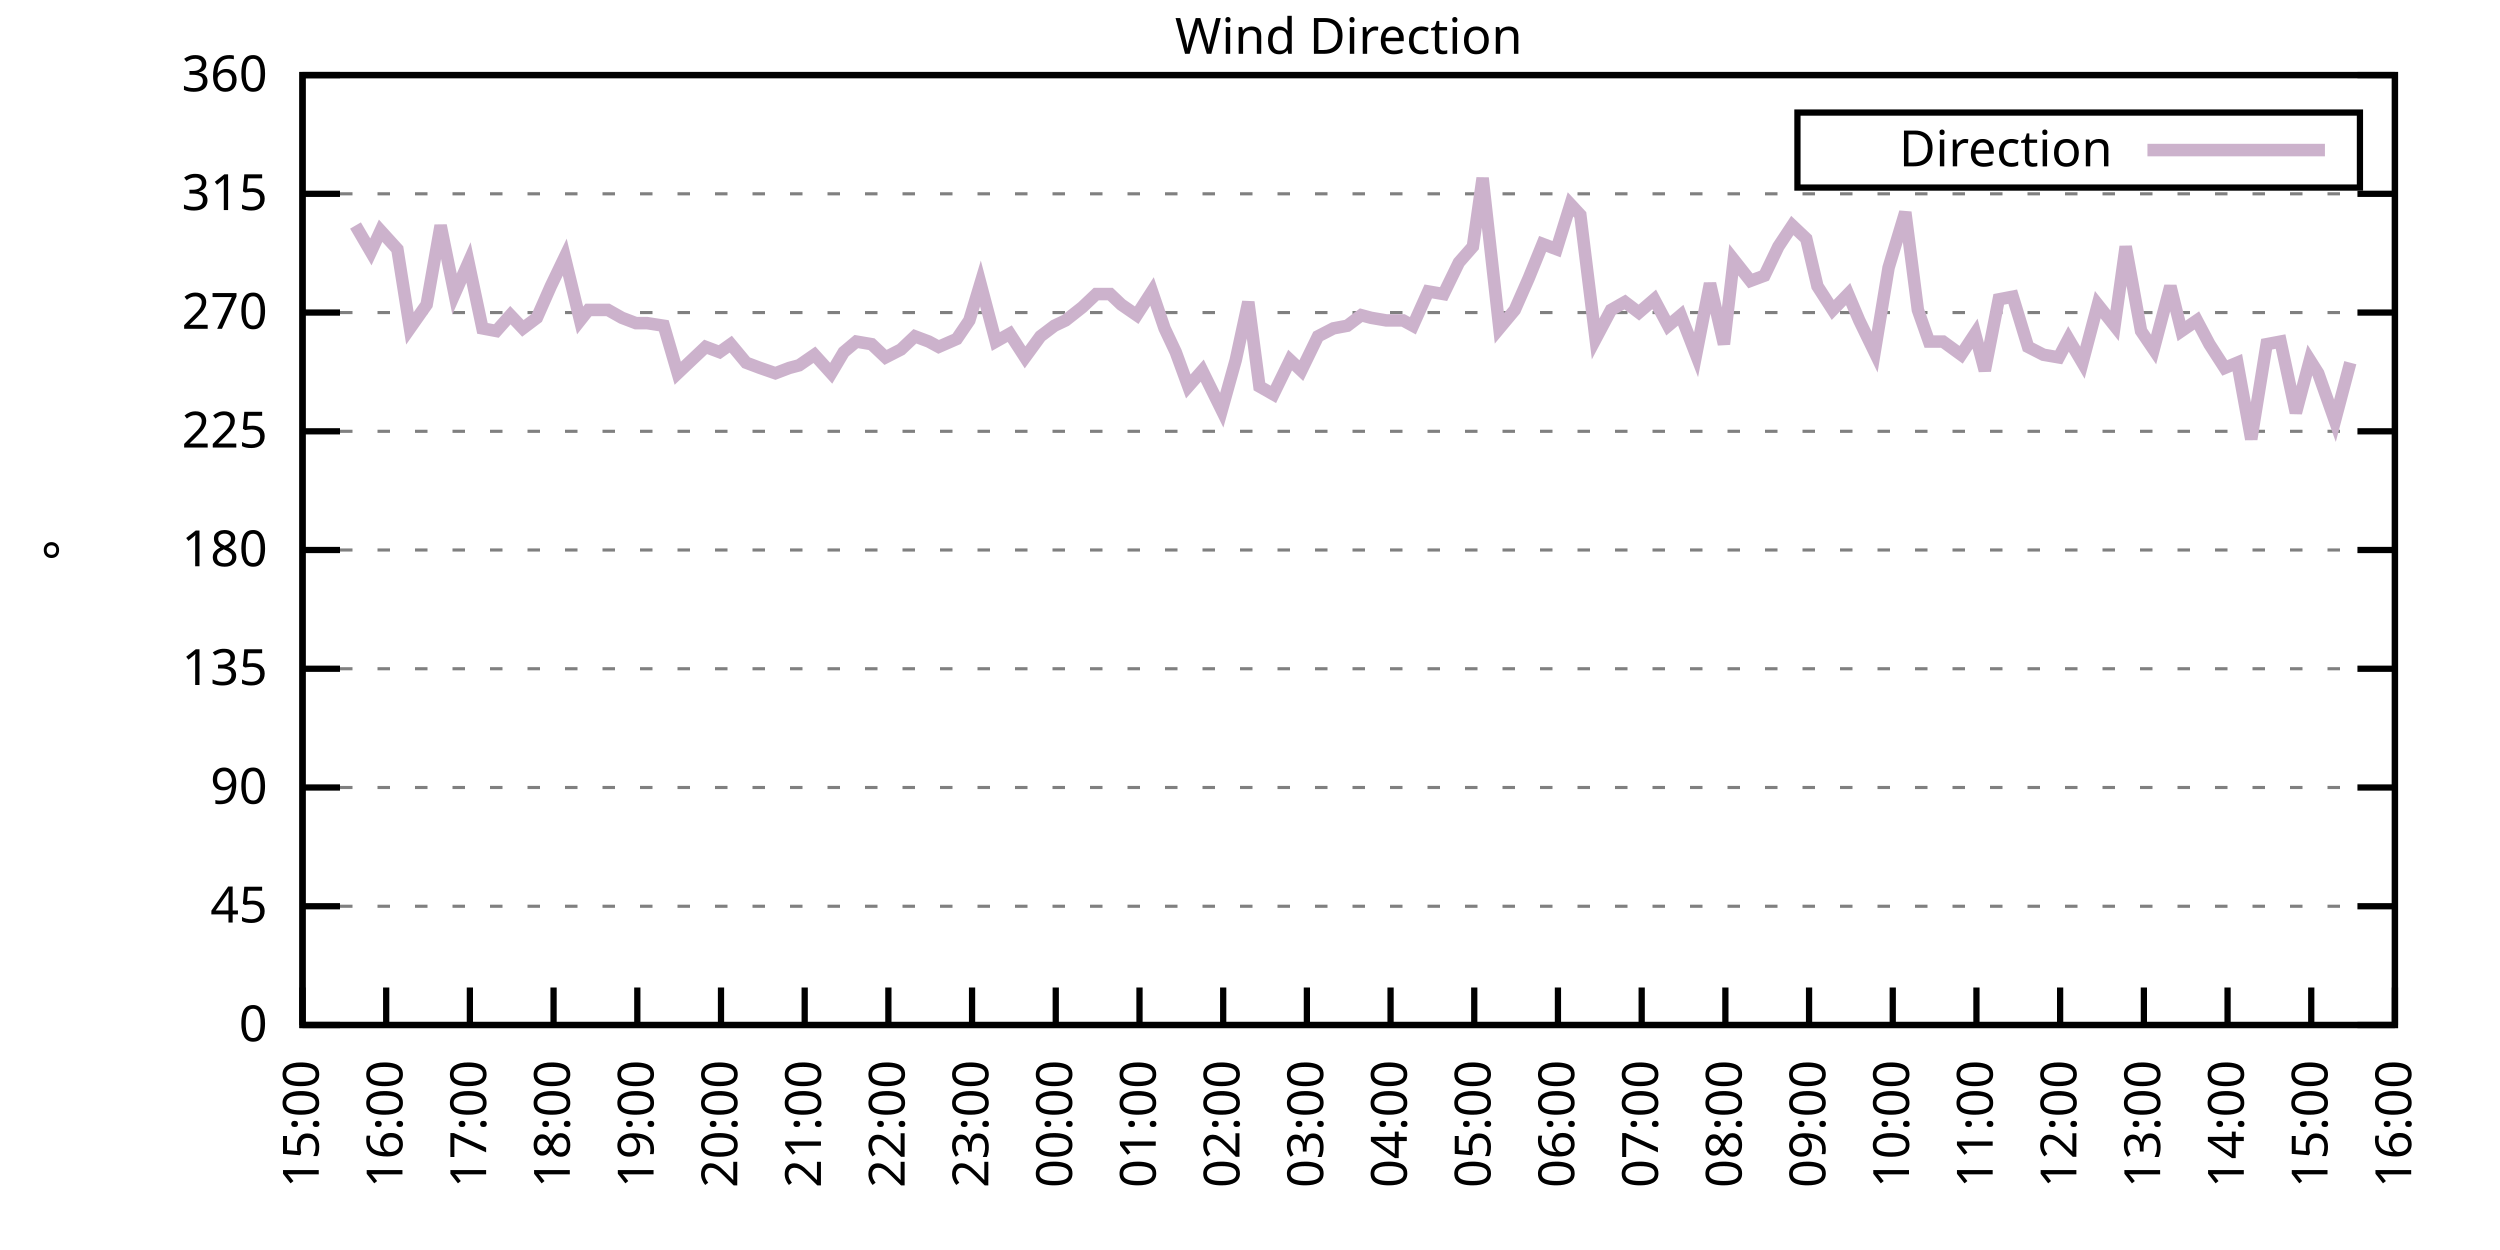
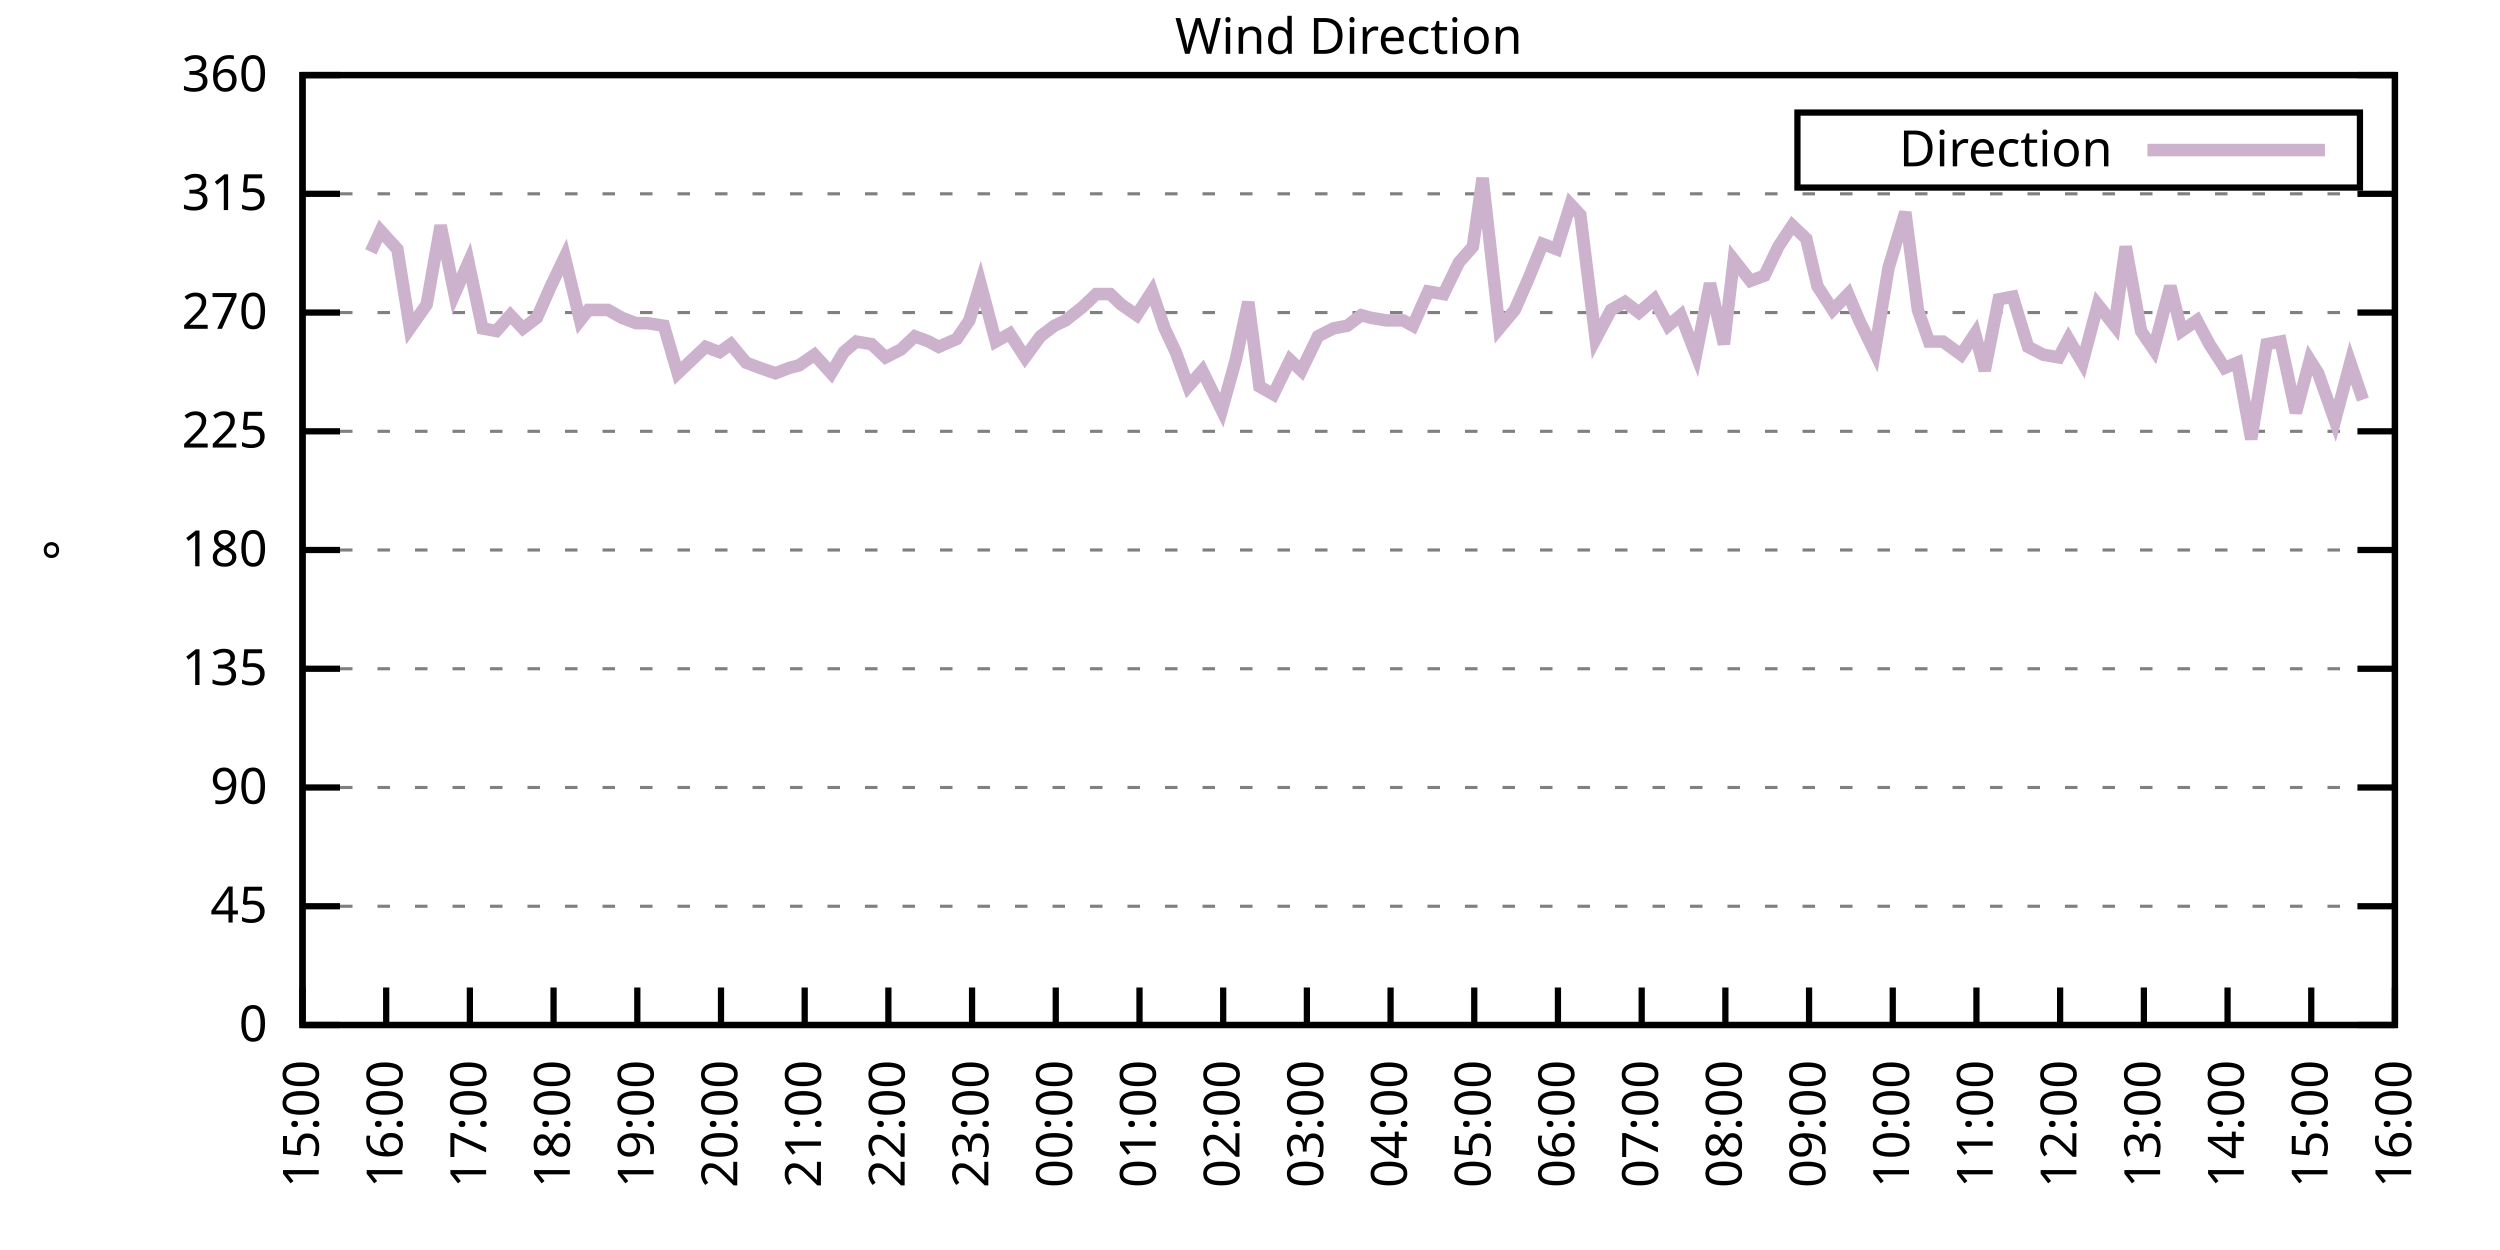
<svg xmlns="http://www.w3.org/2000/svg" xmlns:xlink="http://www.w3.org/1999/xlink" width="400" height="200" viewBox="0 0 400 200">
  <g id="gnuplot_canvas">
    <rect x="0" y="0" width="400" height="200" fill="none" />
    <defs>
      <circle id="gpDot" r="0.5" stroke-width="0.5" stroke="currentColor" />
      <path id="gpPt0" stroke-width="0.333" stroke="currentColor" d="M-1,0 h2 M0,-1 v2" />
      <path id="gpPt1" stroke-width="0.333" stroke="currentColor" d="M-1,-1 L1,1 M1,-1 L-1,1" />
      <path id="gpPt2" stroke-width="0.333" stroke="currentColor" d="M-1,0 L1,0 M0,-1 L0,1 M-1,-1 L1,1 M-1,1 L1,-1" />
      <rect id="gpPt3" stroke-width="0.333" stroke="currentColor" x="-1" y="-1" width="2" height="2" />
      <rect id="gpPt4" stroke-width="0.333" stroke="currentColor" fill="currentColor" x="-1" y="-1" width="2" height="2" />
      <circle id="gpPt5" stroke-width="0.333" stroke="currentColor" cx="0" cy="0" r="1" />
      <use xlink:href="#gpPt5" id="gpPt6" fill="currentColor" stroke="none" />
      <path id="gpPt7" stroke-width="0.333" stroke="currentColor" d="M0,-1.33 L-1.33,0.67 L1.33,0.67 z" />
      <use xlink:href="#gpPt7" id="gpPt8" fill="currentColor" stroke="none" />
      <use xlink:href="#gpPt7" id="gpPt9" stroke="currentColor" transform="rotate(180)" />
      <use xlink:href="#gpPt9" id="gpPt10" fill="currentColor" stroke="none" />
      <use xlink:href="#gpPt3" id="gpPt11" stroke="currentColor" transform="rotate(45)" />
      <use xlink:href="#gpPt11" id="gpPt12" fill="currentColor" stroke="none" />
      <path id="gpPt13" stroke-width="0.333" stroke="currentColor" d="M0,1.330 L1.265,0.411 L0.782,-1.067 L-0.782,-1.076 L-1.265,0.411 z" />
      <use xlink:href="#gpPt13" id="gpPt14" fill="currentColor" stroke="none" />
      <filter id="textbox" filterUnits="objectBoundingBox" x="0" y="0" height="1" width="1">
        <feFlood flood-color="white" flood-opacity="1" result="bgnd" />
        <feComposite in="SourceGraphic" in2="bgnd" operator="atop" />
      </filter>
      <filter id="greybox" filterUnits="objectBoundingBox" x="0" y="0" height="1" width="1">
        <feFlood flood-color="lightgrey" flood-opacity="1" result="grey" />
        <feComposite in="SourceGraphic" in2="grey" operator="atop" />
      </filter>
    </defs>
    <g fill="none" color="white" stroke="currentColor" stroke-width="1.00" stroke-linecap="butt" stroke-linejoin="miter">
</g>
    <g fill="none" color="black" stroke="currentColor" stroke-width="1.00" stroke-linecap="butt" stroke-linejoin="miter">
      <g stroke="none" shape-rendering="crispEdges">
        <polygon fill="rgb(255, 255, 255)" points="48.40,164.00 383.18,164.00 383.18,12.02 48.40,12.02 " />
      </g>
    </g>
    <g fill="none" color="black" stroke="currentColor" stroke-width="1.00" stroke-linecap="butt" stroke-linejoin="miter">
</g>
    <g fill="none" color="black" stroke="black" stroke-width="0.50" stroke-linecap="butt" stroke-linejoin="miter">
</g>
    <g fill="none" color="gray" stroke="currentColor" stroke-width="0.50" stroke-linecap="butt" stroke-linejoin="miter">
      <path stroke="gray" stroke-dasharray="2,4" class="gridline" d="M48.40,164.00 L383.19,164.00  " />
    </g>
    <g fill="none" color="gray" stroke="gray" stroke-width="1.00" stroke-linecap="butt" stroke-linejoin="miter">
</g>
    <g fill="none" color="black" stroke="currentColor" stroke-width="1.00" stroke-linecap="butt" stroke-linejoin="miter">
      <path stroke="black" d="M48.40,164.00 L54.40,164.00 M383.19,164.00 L377.19,164.00  " />
      <g transform="translate(42.80,166.60)" stroke="none" fill="black" font-family="Sans" font-size="8.00" text-anchor="end">
        <text>
          <tspan font-family="Sans"> 0</tspan>
        </text>
      </g>
    </g>
    <g fill="none" color="black" stroke="currentColor" stroke-width="1.00" stroke-linecap="butt" stroke-linejoin="miter">
</g>
    <g fill="none" color="black" stroke="black" stroke-width="0.50" stroke-linecap="butt" stroke-linejoin="miter">
</g>
    <g fill="none" color="gray" stroke="currentColor" stroke-width="0.50" stroke-linecap="butt" stroke-linejoin="miter">
      <path stroke="gray" stroke-dasharray="2,4" class="gridline" d="M48.40,145.00 L383.19,145.00  " />
    </g>
    <g fill="none" color="gray" stroke="gray" stroke-width="1.00" stroke-linecap="butt" stroke-linejoin="miter">
</g>
    <g fill="none" color="black" stroke="currentColor" stroke-width="1.00" stroke-linecap="butt" stroke-linejoin="miter">
      <path stroke="black" d="M48.40,145.00 L54.40,145.00 M383.19,145.00 L377.19,145.00  " />
      <g transform="translate(42.80,147.60)" stroke="none" fill="black" font-family="Sans" font-size="8.00" text-anchor="end">
        <text>
          <tspan font-family="Sans"> 45</tspan>
        </text>
      </g>
    </g>
    <g fill="none" color="black" stroke="currentColor" stroke-width="1.00" stroke-linecap="butt" stroke-linejoin="miter">
</g>
    <g fill="none" color="black" stroke="black" stroke-width="0.50" stroke-linecap="butt" stroke-linejoin="miter">
</g>
    <g fill="none" color="gray" stroke="currentColor" stroke-width="0.50" stroke-linecap="butt" stroke-linejoin="miter">
      <path stroke="gray" stroke-dasharray="2,4" class="gridline" d="M48.40,126.00 L383.19,126.00  " />
    </g>
    <g fill="none" color="gray" stroke="gray" stroke-width="1.00" stroke-linecap="butt" stroke-linejoin="miter">
</g>
    <g fill="none" color="black" stroke="currentColor" stroke-width="1.00" stroke-linecap="butt" stroke-linejoin="miter">
      <path stroke="black" d="M48.40,126.00 L54.40,126.00 M383.19,126.00 L377.19,126.00  " />
      <g transform="translate(42.80,128.60)" stroke="none" fill="black" font-family="Sans" font-size="8.00" text-anchor="end">
        <text>
          <tspan font-family="Sans"> 90</tspan>
        </text>
      </g>
    </g>
    <g fill="none" color="black" stroke="currentColor" stroke-width="1.00" stroke-linecap="butt" stroke-linejoin="miter">
</g>
    <g fill="none" color="black" stroke="black" stroke-width="0.50" stroke-linecap="butt" stroke-linejoin="miter">
</g>
    <g fill="none" color="gray" stroke="currentColor" stroke-width="0.50" stroke-linecap="butt" stroke-linejoin="miter">
      <path stroke="gray" stroke-dasharray="2,4" class="gridline" d="M48.40,107.00 L383.19,107.00  " />
    </g>
    <g fill="none" color="gray" stroke="gray" stroke-width="1.00" stroke-linecap="butt" stroke-linejoin="miter">
</g>
    <g fill="none" color="black" stroke="currentColor" stroke-width="1.00" stroke-linecap="butt" stroke-linejoin="miter">
      <path stroke="black" d="M48.40,107.00 L54.40,107.00 M383.19,107.00 L377.19,107.00  " />
      <g transform="translate(42.80,109.60)" stroke="none" fill="black" font-family="Sans" font-size="8.00" text-anchor="end">
        <text>
          <tspan font-family="Sans"> 135</tspan>
        </text>
      </g>
    </g>
    <g fill="none" color="black" stroke="currentColor" stroke-width="1.00" stroke-linecap="butt" stroke-linejoin="miter">
</g>
    <g fill="none" color="black" stroke="black" stroke-width="0.50" stroke-linecap="butt" stroke-linejoin="miter">
</g>
    <g fill="none" color="gray" stroke="currentColor" stroke-width="0.50" stroke-linecap="butt" stroke-linejoin="miter">
      <path stroke="gray" stroke-dasharray="2,4" class="gridline" d="M48.40,88.00 L383.19,88.00  " />
    </g>
    <g fill="none" color="gray" stroke="gray" stroke-width="1.00" stroke-linecap="butt" stroke-linejoin="miter">
</g>
    <g fill="none" color="black" stroke="currentColor" stroke-width="1.00" stroke-linecap="butt" stroke-linejoin="miter">
      <path stroke="black" d="M48.40,88.00 L54.40,88.00 M383.19,88.00 L377.19,88.00  " />
      <g transform="translate(42.80,90.60)" stroke="none" fill="black" font-family="Sans" font-size="8.00" text-anchor="end">
        <text>
          <tspan font-family="Sans"> 180</tspan>
        </text>
      </g>
    </g>
    <g fill="none" color="black" stroke="currentColor" stroke-width="1.00" stroke-linecap="butt" stroke-linejoin="miter">
</g>
    <g fill="none" color="black" stroke="black" stroke-width="0.50" stroke-linecap="butt" stroke-linejoin="miter">
</g>
    <g fill="none" color="gray" stroke="currentColor" stroke-width="0.50" stroke-linecap="butt" stroke-linejoin="miter">
      <path stroke="gray" stroke-dasharray="2,4" class="gridline" d="M48.40,69.01 L383.19,69.01  " />
    </g>
    <g fill="none" color="gray" stroke="gray" stroke-width="1.00" stroke-linecap="butt" stroke-linejoin="miter">
</g>
    <g fill="none" color="black" stroke="currentColor" stroke-width="1.00" stroke-linecap="butt" stroke-linejoin="miter">
      <path stroke="black" d="M48.40,69.01 L54.40,69.01 M383.19,69.01 L377.19,69.01  " />
      <g transform="translate(42.80,71.61)" stroke="none" fill="black" font-family="Sans" font-size="8.00" text-anchor="end">
        <text>
          <tspan font-family="Sans"> 225</tspan>
        </text>
      </g>
    </g>
    <g fill="none" color="black" stroke="currentColor" stroke-width="1.00" stroke-linecap="butt" stroke-linejoin="miter">
</g>
    <g fill="none" color="black" stroke="black" stroke-width="0.50" stroke-linecap="butt" stroke-linejoin="miter">
</g>
    <g fill="none" color="gray" stroke="currentColor" stroke-width="0.50" stroke-linecap="butt" stroke-linejoin="miter">
      <path stroke="gray" stroke-dasharray="2,4" class="gridline" d="M48.40,50.01 L383.19,50.01  " />
    </g>
    <g fill="none" color="gray" stroke="gray" stroke-width="1.00" stroke-linecap="butt" stroke-linejoin="miter">
</g>
    <g fill="none" color="black" stroke="currentColor" stroke-width="1.00" stroke-linecap="butt" stroke-linejoin="miter">
      <path stroke="black" d="M48.40,50.01 L54.40,50.01 M383.19,50.01 L377.19,50.01  " />
      <g transform="translate(42.80,52.61)" stroke="none" fill="black" font-family="Sans" font-size="8.00" text-anchor="end">
        <text>
          <tspan font-family="Sans"> 270</tspan>
        </text>
      </g>
    </g>
    <g fill="none" color="black" stroke="currentColor" stroke-width="1.00" stroke-linecap="butt" stroke-linejoin="miter">
</g>
    <g fill="none" color="black" stroke="black" stroke-width="0.50" stroke-linecap="butt" stroke-linejoin="miter">
</g>
    <g fill="none" color="gray" stroke="currentColor" stroke-width="0.50" stroke-linecap="butt" stroke-linejoin="miter">
      <path stroke="gray" stroke-dasharray="2,4" class="gridline" d="M48.40,31.01 L383.19,31.01  " />
    </g>
    <g fill="none" color="gray" stroke="gray" stroke-width="1.00" stroke-linecap="butt" stroke-linejoin="miter">
</g>
    <g fill="none" color="black" stroke="currentColor" stroke-width="1.00" stroke-linecap="butt" stroke-linejoin="miter">
      <path stroke="black" d="M48.40,31.01 L54.40,31.01 M383.19,31.01 L377.19,31.01  " />
      <g transform="translate(42.80,33.61)" stroke="none" fill="black" font-family="Sans" font-size="8.00" text-anchor="end">
        <text>
          <tspan font-family="Sans"> 315</tspan>
        </text>
      </g>
    </g>
    <g fill="none" color="black" stroke="currentColor" stroke-width="1.00" stroke-linecap="butt" stroke-linejoin="miter">
</g>
    <g fill="none" color="black" stroke="black" stroke-width="0.50" stroke-linecap="butt" stroke-linejoin="miter">
</g>
    <g fill="none" color="gray" stroke="currentColor" stroke-width="0.50" stroke-linecap="butt" stroke-linejoin="miter">
      <path stroke="gray" stroke-dasharray="2,4" class="gridline" d="M48.40,12.01 L383.19,12.01  " />
    </g>
    <g fill="none" color="gray" stroke="gray" stroke-width="1.00" stroke-linecap="butt" stroke-linejoin="miter">
</g>
    <g fill="none" color="black" stroke="currentColor" stroke-width="1.00" stroke-linecap="butt" stroke-linejoin="miter">
      <path stroke="black" d="M48.40,12.01 L54.40,12.01 M383.19,12.01 L377.19,12.01  " />
      <g transform="translate(42.80,14.61)" stroke="none" fill="black" font-family="Sans" font-size="8.00" text-anchor="end">
        <text>
          <tspan font-family="Sans"> 360</tspan>
        </text>
      </g>
    </g>
    <g fill="none" color="black" stroke="currentColor" stroke-width="1.00" stroke-linecap="butt" stroke-linejoin="miter">
      <path stroke="black" d="M48.40,164.00 L48.40,158.00  " />
      <g transform="translate(51.00,169.60) rotate(270.00)" stroke="none" fill="black" font-family="Sans" font-size="8.00" text-anchor="end">
        <text>
          <tspan font-family="Sans">15:00</tspan>
        </text>
      </g>
    </g>
    <g fill="none" color="black" stroke="currentColor" stroke-width="1.00" stroke-linecap="butt" stroke-linejoin="miter">
      <path stroke="black" d="M61.79,164.00 L61.79,158.00  " />
      <g transform="translate(64.39,169.60) rotate(270.00)" stroke="none" fill="black" font-family="Sans" font-size="8.00" text-anchor="end">
        <text>
          <tspan font-family="Sans">16:00</tspan>
        </text>
      </g>
    </g>
    <g fill="none" color="black" stroke="currentColor" stroke-width="1.00" stroke-linecap="butt" stroke-linejoin="miter">
      <path stroke="black" d="M75.18,164.00 L75.18,158.00  " />
      <g transform="translate(77.78,169.60) rotate(270.00)" stroke="none" fill="black" font-family="Sans" font-size="8.00" text-anchor="end">
        <text>
          <tspan font-family="Sans">17:00</tspan>
        </text>
      </g>
    </g>
    <g fill="none" color="black" stroke="currentColor" stroke-width="1.00" stroke-linecap="butt" stroke-linejoin="miter">
      <path stroke="black" d="M88.57,164.00 L88.57,158.00  " />
      <g transform="translate(91.17,169.60) rotate(270.00)" stroke="none" fill="black" font-family="Sans" font-size="8.00" text-anchor="end">
        <text>
          <tspan font-family="Sans">18:00</tspan>
        </text>
      </g>
    </g>
    <g fill="none" color="black" stroke="currentColor" stroke-width="1.00" stroke-linecap="butt" stroke-linejoin="miter">
      <path stroke="black" d="M101.97,164.00 L101.97,158.00  " />
      <g transform="translate(104.57,169.60) rotate(270.00)" stroke="none" fill="black" font-family="Sans" font-size="8.00" text-anchor="end">
        <text>
          <tspan font-family="Sans">19:00</tspan>
        </text>
      </g>
    </g>
    <g fill="none" color="black" stroke="currentColor" stroke-width="1.00" stroke-linecap="butt" stroke-linejoin="miter">
      <path stroke="black" d="M115.36,164.00 L115.36,158.00  " />
      <g transform="translate(117.96,169.60) rotate(270.00)" stroke="none" fill="black" font-family="Sans" font-size="8.00" text-anchor="end">
        <text>
          <tspan font-family="Sans">20:00</tspan>
        </text>
      </g>
    </g>
    <g fill="none" color="black" stroke="currentColor" stroke-width="1.00" stroke-linecap="butt" stroke-linejoin="miter">
      <path stroke="black" d="M128.75,164.00 L128.75,158.00  " />
      <g transform="translate(131.35,169.60) rotate(270.00)" stroke="none" fill="black" font-family="Sans" font-size="8.00" text-anchor="end">
        <text>
          <tspan font-family="Sans">21:00</tspan>
        </text>
      </g>
    </g>
    <g fill="none" color="black" stroke="currentColor" stroke-width="1.00" stroke-linecap="butt" stroke-linejoin="miter">
      <path stroke="black" d="M142.14,164.00 L142.14,158.00  " />
      <g transform="translate(144.74,169.60) rotate(270.00)" stroke="none" fill="black" font-family="Sans" font-size="8.00" text-anchor="end">
        <text>
          <tspan font-family="Sans">22:00</tspan>
        </text>
      </g>
    </g>
    <g fill="none" color="black" stroke="currentColor" stroke-width="1.00" stroke-linecap="butt" stroke-linejoin="miter">
      <path stroke="black" d="M155.53,164.00 L155.53,158.00  " />
      <g transform="translate(158.13,169.60) rotate(270.00)" stroke="none" fill="black" font-family="Sans" font-size="8.00" text-anchor="end">
        <text>
          <tspan font-family="Sans">23:00</tspan>
        </text>
      </g>
    </g>
    <g fill="none" color="black" stroke="currentColor" stroke-width="1.00" stroke-linecap="butt" stroke-linejoin="miter">
      <path stroke="black" d="M168.92,164.00 L168.92,158.00  " />
      <g transform="translate(171.52,169.60) rotate(270.00)" stroke="none" fill="black" font-family="Sans" font-size="8.00" text-anchor="end">
        <text>
          <tspan font-family="Sans">00:00</tspan>
        </text>
      </g>
    </g>
    <g fill="none" color="black" stroke="currentColor" stroke-width="1.00" stroke-linecap="butt" stroke-linejoin="miter">
      <path stroke="black" d="M182.32,164.00 L182.32,158.00  " />
      <g transform="translate(184.92,169.60) rotate(270.00)" stroke="none" fill="black" font-family="Sans" font-size="8.00" text-anchor="end">
        <text>
          <tspan font-family="Sans">01:00</tspan>
        </text>
      </g>
    </g>
    <g fill="none" color="black" stroke="currentColor" stroke-width="1.00" stroke-linecap="butt" stroke-linejoin="miter">
      <path stroke="black" d="M195.71,164.00 L195.71,158.00  " />
      <g transform="translate(198.31,169.60) rotate(270.00)" stroke="none" fill="black" font-family="Sans" font-size="8.00" text-anchor="end">
        <text>
          <tspan font-family="Sans">02:00</tspan>
        </text>
      </g>
    </g>
    <g fill="none" color="black" stroke="currentColor" stroke-width="1.00" stroke-linecap="butt" stroke-linejoin="miter">
      <path stroke="black" d="M209.10,164.00 L209.10,158.00  " />
      <g transform="translate(211.70,169.60) rotate(270.00)" stroke="none" fill="black" font-family="Sans" font-size="8.00" text-anchor="end">
        <text>
          <tspan font-family="Sans">03:00</tspan>
        </text>
      </g>
    </g>
    <g fill="none" color="black" stroke="currentColor" stroke-width="1.00" stroke-linecap="butt" stroke-linejoin="miter">
      <path stroke="black" d="M222.49,164.00 L222.49,158.00  " />
      <g transform="translate(225.09,169.60) rotate(270.00)" stroke="none" fill="black" font-family="Sans" font-size="8.00" text-anchor="end">
        <text>
          <tspan font-family="Sans">04:00</tspan>
        </text>
      </g>
    </g>
    <g fill="none" color="black" stroke="currentColor" stroke-width="1.00" stroke-linecap="butt" stroke-linejoin="miter">
      <path stroke="black" d="M235.88,164.00 L235.88,158.00  " />
      <g transform="translate(238.48,169.60) rotate(270.00)" stroke="none" fill="black" font-family="Sans" font-size="8.00" text-anchor="end">
        <text>
          <tspan font-family="Sans">05:00</tspan>
        </text>
      </g>
    </g>
    <g fill="none" color="black" stroke="currentColor" stroke-width="1.00" stroke-linecap="butt" stroke-linejoin="miter">
      <path stroke="black" d="M249.27,164.00 L249.27,158.00  " />
      <g transform="translate(251.87,169.60) rotate(270.00)" stroke="none" fill="black" font-family="Sans" font-size="8.00" text-anchor="end">
        <text>
          <tspan font-family="Sans">06:00</tspan>
        </text>
      </g>
    </g>
    <g fill="none" color="black" stroke="currentColor" stroke-width="1.00" stroke-linecap="butt" stroke-linejoin="miter">
      <path stroke="black" d="M262.67,164.00 L262.67,158.00  " />
      <g transform="translate(265.27,169.60) rotate(270.00)" stroke="none" fill="black" font-family="Sans" font-size="8.00" text-anchor="end">
        <text>
          <tspan font-family="Sans">07:00</tspan>
        </text>
      </g>
    </g>
    <g fill="none" color="black" stroke="currentColor" stroke-width="1.00" stroke-linecap="butt" stroke-linejoin="miter">
      <path stroke="black" d="M276.06,164.00 L276.06,158.00  " />
      <g transform="translate(278.66,169.60) rotate(270.00)" stroke="none" fill="black" font-family="Sans" font-size="8.00" text-anchor="end">
        <text>
          <tspan font-family="Sans">08:00</tspan>
        </text>
      </g>
    </g>
    <g fill="none" color="black" stroke="currentColor" stroke-width="1.00" stroke-linecap="butt" stroke-linejoin="miter">
      <path stroke="black" d="M289.45,164.00 L289.45,158.00  " />
      <g transform="translate(292.05,169.60) rotate(270.00)" stroke="none" fill="black" font-family="Sans" font-size="8.00" text-anchor="end">
        <text>
          <tspan font-family="Sans">09:00</tspan>
        </text>
      </g>
    </g>
    <g fill="none" color="black" stroke="currentColor" stroke-width="1.00" stroke-linecap="butt" stroke-linejoin="miter">
      <path stroke="black" d="M302.84,164.00 L302.84,158.00  " />
      <g transform="translate(305.44,169.60) rotate(270.00)" stroke="none" fill="black" font-family="Sans" font-size="8.00" text-anchor="end">
        <text>
          <tspan font-family="Sans">10:00</tspan>
        </text>
      </g>
    </g>
    <g fill="none" color="black" stroke="currentColor" stroke-width="1.00" stroke-linecap="butt" stroke-linejoin="miter">
      <path stroke="black" d="M316.23,164.00 L316.23,158.00  " />
      <g transform="translate(318.83,169.60) rotate(270.00)" stroke="none" fill="black" font-family="Sans" font-size="8.00" text-anchor="end">
        <text>
          <tspan font-family="Sans">11:00</tspan>
        </text>
      </g>
    </g>
    <g fill="none" color="black" stroke="currentColor" stroke-width="1.00" stroke-linecap="butt" stroke-linejoin="miter">
      <path stroke="black" d="M329.62,164.00 L329.62,158.00  " />
      <g transform="translate(332.22,169.60) rotate(270.00)" stroke="none" fill="black" font-family="Sans" font-size="8.00" text-anchor="end">
        <text>
          <tspan font-family="Sans">12:00</tspan>
        </text>
      </g>
    </g>
    <g fill="none" color="black" stroke="currentColor" stroke-width="1.00" stroke-linecap="butt" stroke-linejoin="miter">
      <path stroke="black" d="M343.02,164.00 L343.02,158.00  " />
      <g transform="translate(345.62,169.60) rotate(270.00)" stroke="none" fill="black" font-family="Sans" font-size="8.00" text-anchor="end">
        <text>
          <tspan font-family="Sans">13:00</tspan>
        </text>
      </g>
    </g>
    <g fill="none" color="black" stroke="currentColor" stroke-width="1.00" stroke-linecap="butt" stroke-linejoin="miter">
      <path stroke="black" d="M356.41,164.00 L356.41,158.00  " />
      <g transform="translate(359.01,169.60) rotate(270.00)" stroke="none" fill="black" font-family="Sans" font-size="8.00" text-anchor="end">
        <text>
          <tspan font-family="Sans">14:00</tspan>
        </text>
      </g>
    </g>
    <g fill="none" color="black" stroke="currentColor" stroke-width="1.00" stroke-linecap="butt" stroke-linejoin="miter">
      <path stroke="black" d="M369.80,164.00 L369.80,158.00  " />
      <g transform="translate(372.40,169.60) rotate(270.00)" stroke="none" fill="black" font-family="Sans" font-size="8.00" text-anchor="end">
        <text>
          <tspan font-family="Sans">15:00</tspan>
        </text>
      </g>
    </g>
    <g fill="none" color="black" stroke="currentColor" stroke-width="1.00" stroke-linecap="butt" stroke-linejoin="miter">
      <path stroke="black" d="M383.19,164.00 L383.19,158.00  " />
      <g transform="translate(385.79,169.60) rotate(270.00)" stroke="none" fill="black" font-family="Sans" font-size="8.00" text-anchor="end">
        <text>
          <tspan font-family="Sans">16:00</tspan>
        </text>
      </g>
    </g>
    <g fill="none" color="black" stroke="currentColor" stroke-width="1.00" stroke-linecap="butt" stroke-linejoin="miter">
</g>
    <g fill="none" color="black" stroke="currentColor" stroke-width="1.00" stroke-linecap="butt" stroke-linejoin="miter">
      <path stroke="black" d="M48.40,12.01 L48.40,164.00 L383.19,164.00 L383.19,12.01 L48.40,12.01 Z  " />
    </g>
    <g fill="none" color="black" stroke="currentColor" stroke-width="1.00" stroke-linecap="butt" stroke-linejoin="miter">
</g>
    <g fill="none" color="black" stroke="currentColor" stroke-width="1.00" stroke-linecap="butt" stroke-linejoin="miter">
      <path stroke="black" d="M287.59,30.01 L287.59,18.01 L377.59,18.01 L377.59,30.01 L287.59,30.01 Z  " />
    </g>
    <g id="Wind_direction_plot_1">
      <g fill="none" color="white" stroke="black" stroke-width="2.00" stroke-linecap="butt" stroke-linejoin="miter">
</g>
      <g fill="none" color="black" stroke="currentColor" stroke-width="2.00" stroke-linecap="butt" stroke-linejoin="miter">
        <g transform="translate(337.99,26.61)" stroke="none" fill="black" font-family="Sans" font-size="8.00" text-anchor="end">
          <text>
            <tspan font-family="Sans">Direction</tspan>
          </text>
        </g>
      </g>
      <g fill="none" color="black" stroke="currentColor" stroke-width="2.00" stroke-linecap="butt" stroke-linejoin="miter">
-         <path stroke="rgb(204, 178, 204)" d="M343.59,24.01 L371.99,24.01 M56.88,36.08 L59.34,40.30 L60.90,36.92 L63.58,39.87 L65.59,52.54 L68.26,48.74   L70.50,36.08 L72.73,47.05 L74.96,41.99 L77.19,52.54 L79.42,52.96 L81.66,50.43 L83.66,52.54 L85.90,50.85   L88.13,45.79 L90.36,41.14 L92.82,51.27 L94.15,49.59 L97.28,49.59 L99.51,50.85 L101.74,51.70 L103.53,51.70   L106.21,52.12 L108.44,59.72 L110.22,58.03 L112.90,55.50 L115.13,56.34 L116.92,55.07 L119.38,58.03 L121.61,58.87   L124.06,59.72 L126.29,58.87 L127.86,58.45 L130.31,56.76 L132.99,59.72 L135.00,56.34 L137.01,54.65 L139.46,55.07   L141.69,57.18 L144.15,55.92 L146.38,53.81 L148.61,54.65 L150.18,55.50 L153.08,54.23 L155.09,51.27 L156.87,45.36   L159.33,54.65 L161.56,53.39 L164.01,57.18 L166.47,53.81 L168.70,52.12 L170.49,51.27 L173.17,49.16 L175.40,47.05   L177.63,47.05 L179.41,48.74 L181.87,50.43 L184.32,46.63 L186.33,52.54 L188.12,56.34 L190.13,61.83 L192.36,59.30   L195.48,65.63 L197.72,57.61 L199.73,48.32 L201.51,61.83 L203.74,63.10 L206.42,57.61 L208.21,59.30 L210.88,53.81   L213.34,52.54 L215.57,52.12 L217.80,50.43 L219.37,50.85 L221.82,51.27 L224.50,51.27 L226.06,52.12 L228.52,46.63   L230.97,47.05 L233.43,41.99 L235.66,39.45 L237.22,28.48 L239.90,52.54 L242.36,49.59 L244.59,44.52 L246.82,39.03   L249.05,39.87 L251.28,32.70 L252.85,34.39 L255.30,54.23 L257.76,49.59 L259.99,48.32 L262.22,50.01 L264.67,47.90   L266.91,52.12 L268.92,50.43 L271.37,56.76 L273.60,45.36 L275.83,55.07 L277.40,41.56 L280.07,44.94 L282.31,44.10   L284.54,39.45 L286.77,36.08 L289.00,38.19 L290.79,45.79 L293.24,49.59 L295.70,47.05 L297.48,51.27 L299.94,56.34   L302.17,42.83 L304.85,33.96 L306.86,49.59 L308.64,54.65 L310.88,54.65 L313.78,56.76 L316.01,53.39 L317.57,59.30   L319.80,47.90 L322.04,47.47 L324.49,55.50 L326.95,56.76 L329.40,57.18 L330.96,54.23 L333.19,58.03 L335.65,48.74   L338.33,52.12 L340.11,39.45 L342.57,52.96 L344.58,55.92 L347.26,45.79 L349.04,52.96 L351.50,51.27 L353.51,55.07   L355.96,58.87 L357.97,58.03 L360.20,70.27 L362.66,55.07 L364.89,54.65 L367.34,66.05 L369.58,57.61 L370.91,59.72   L373.59,67.32 L376.05,58.03  " />
+         <path stroke="rgb(204, 178, 204)" d="M343.59,24.01 L371.99,24.01 M59.34,40.30 L60.90,36.92 L63.58,39.87 L65.59,52.54 L68.26,48.74 L70.50,36.08   L72.73,47.05 L74.96,41.99 L77.19,52.54 L79.42,52.96 L81.66,50.43 L83.66,52.54 L85.90,50.85 L88.13,45.79   L90.36,41.14 L92.82,51.27 L94.15,49.59 L97.28,49.59 L99.51,50.85 L101.74,51.70 L103.53,51.70 L106.21,52.12   L108.44,59.72 L110.22,58.03 L112.90,55.50 L115.13,56.34 L116.92,55.07 L119.38,58.03 L121.61,58.87 L124.06,59.72   L126.29,58.87 L127.86,58.45 L130.31,56.76 L132.99,59.72 L135.00,56.34 L137.01,54.65 L139.46,55.07 L141.69,57.18   L144.15,55.92 L146.38,53.81 L148.61,54.65 L150.18,55.50 L153.08,54.23 L155.09,51.27 L156.87,45.36 L159.33,54.65   L161.56,53.39 L164.01,57.18 L166.47,53.81 L168.70,52.12 L170.49,51.27 L173.17,49.16 L175.40,47.05 L177.63,47.05   L179.41,48.74 L181.87,50.43 L184.32,46.63 L186.33,52.54 L188.12,56.34 L190.13,61.83 L192.36,59.30 L195.48,65.63   L197.72,57.61 L199.73,48.32 L201.51,61.83 L203.74,63.10 L206.42,57.61 L208.21,59.30 L210.88,53.81 L213.34,52.54   L215.57,52.12 L217.80,50.43 L219.37,50.85 L221.82,51.27 L224.50,51.27 L226.06,52.12 L228.52,46.63 L230.97,47.05   L233.43,41.99 L235.66,39.45 L237.22,28.48 L239.90,52.54 L242.36,49.59 L244.59,44.52 L246.82,39.03 L249.05,39.87   L251.28,32.70 L252.85,34.39 L255.30,54.23 L257.76,49.59 L259.99,48.32 L262.22,50.01 L264.67,47.90 L266.91,52.12   L268.92,50.43 L271.37,56.76 L273.60,45.36 L275.83,55.07 L277.40,41.56 L280.07,44.94 L282.31,44.10 L284.54,39.45   L286.77,36.08 L289.00,38.19 L290.79,45.79 L293.24,49.59 L295.70,47.05 L297.48,51.27 L299.94,56.34 L302.17,42.83   L304.85,33.96 L306.86,49.59 L308.64,54.65 L310.88,54.65 L313.78,56.76 L316.01,53.39 L317.57,59.30 L319.80,47.90   L322.04,47.47 L324.49,55.50 L326.95,56.76 L329.40,57.18 L330.96,54.23 L333.19,58.03 L335.65,48.74 L338.33,52.12   L340.11,39.45 L342.57,52.96 L344.58,55.92 L347.26,45.79 L349.04,52.96 L351.50,51.27 L353.51,55.07 L355.96,58.87   L357.97,58.03 L360.20,70.27 L362.66,55.07 L364.89,54.65 L367.34,66.05 L369.58,57.61 L370.91,59.72 L373.59,67.32   L376.05,58.03 L378.06,63.94  " />
      </g>
    </g>
    <g fill="none" color="black" stroke="currentColor" stroke-width="2.00" stroke-linecap="butt" stroke-linejoin="miter">
</g>
    <g fill="none" color="black" stroke="black" stroke-width="1.00" stroke-linecap="butt" stroke-linejoin="miter">
</g>
    <g fill="none" color="black" stroke="currentColor" stroke-width="1.00" stroke-linecap="butt" stroke-linejoin="miter">
      <path stroke="black" d="M48.40,12.01 L48.40,164.00 L383.19,164.00 L383.19,12.01 L48.40,12.01 Z  " />
      <g transform="translate(12.80,88.01) rotate(270.00)" stroke="none" fill="black" font-family="Sans" font-size="8.00" text-anchor="middle">
        <text>
          <tspan font-family="Sans">°</tspan>
        </text>
      </g>
    </g>
    <g fill="none" color="black" stroke="currentColor" stroke-width="1.00" stroke-linecap="butt" stroke-linejoin="miter">
</g>
    <g fill="none" color="black" stroke="currentColor" stroke-width="1.00" stroke-linecap="butt" stroke-linejoin="miter">
      <g transform="translate(215.79,8.61)" stroke="none" fill="black" font-family="Sans" font-size="8.00" text-anchor="middle">
        <text>
          <tspan font-family="Sans">Wind Direction</tspan>
        </text>
      </g>
    </g>
    <g fill="none" color="black" stroke="currentColor" stroke-width="1.00" stroke-linecap="butt" stroke-linejoin="miter">
</g>
  </g>
</svg>
